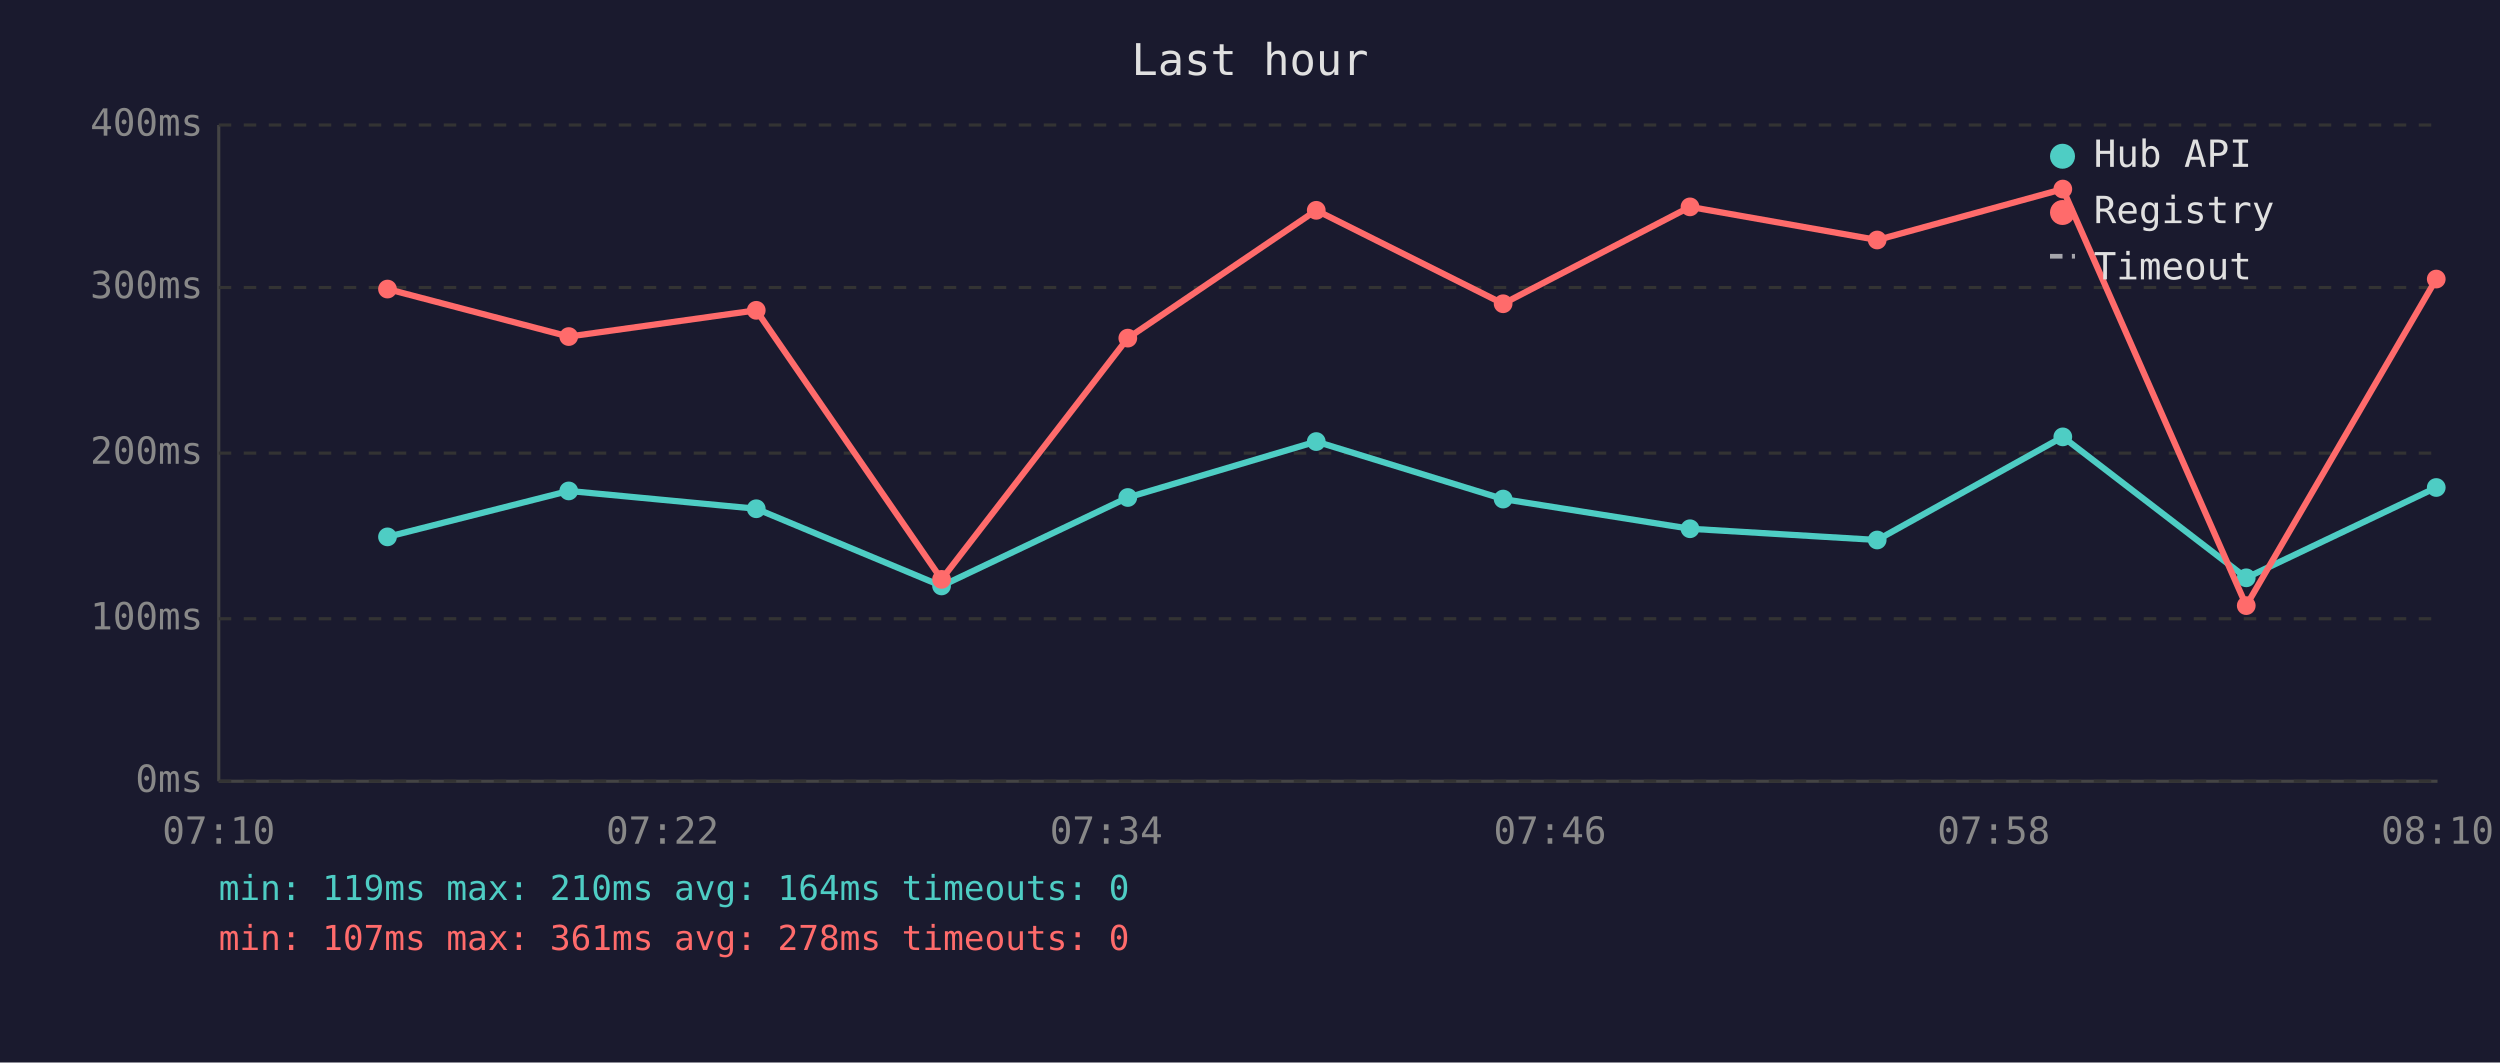
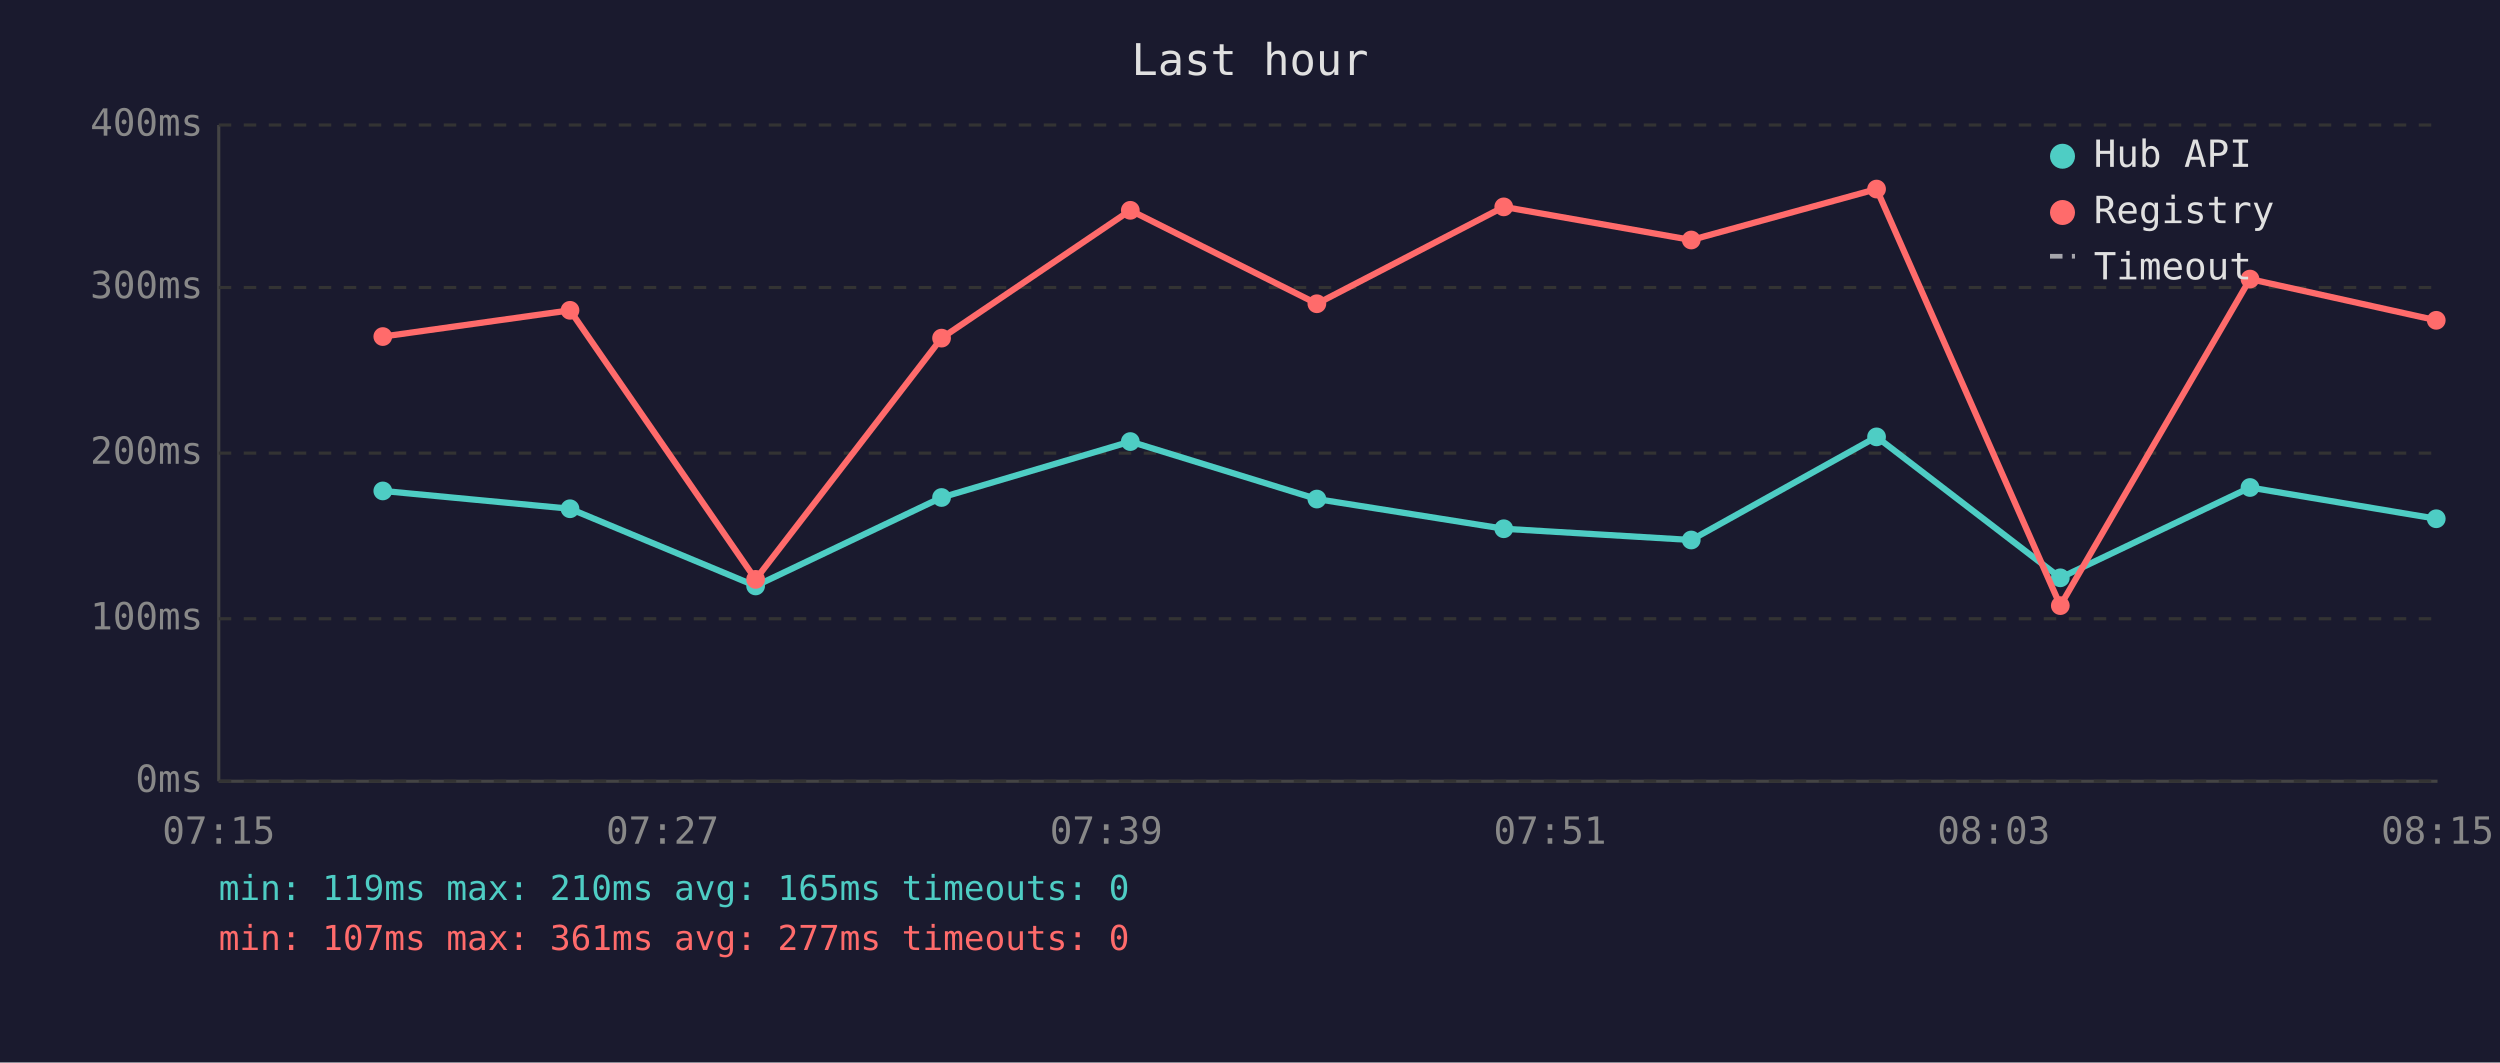
<svg xmlns="http://www.w3.org/2000/svg" viewBox="0 0 800 340" font-family="monospace" font-size="12">
  <rect width="800" height="340" fill="#1a1a2e" />
  <text x="400" y="24" fill="#e0e0e0" font-size="14" text-anchor="middle">Last hour</text>
  <line x1="70" y1="40" x2="70" y2="250" stroke="#444" stroke-width="1" />
  <line x1="70" y1="250" x2="780" y2="250" stroke="#444" stroke-width="1" />
  <line x1="70" y1="250" x2="780" y2="250" stroke="#333" stroke-width="1" stroke-dasharray="4" />
  <text x="65" y="250" fill="#888" text-anchor="end" dominant-baseline="middle">0ms</text>
  <line x1="70" y1="198" x2="780" y2="198" stroke="#333" stroke-width="1" stroke-dasharray="4" />
  <text x="65" y="198" fill="#888" text-anchor="end" dominant-baseline="middle">100ms</text>
  <line x1="70" y1="145" x2="780" y2="145" stroke="#333" stroke-width="1" stroke-dasharray="4" />
  <text x="65" y="145" fill="#888" text-anchor="end" dominant-baseline="middle">200ms</text>
  <line x1="70" y1="92" x2="780" y2="92" stroke="#333" stroke-width="1" stroke-dasharray="4" />
  <text x="65" y="92" fill="#888" text-anchor="end" dominant-baseline="middle">300ms</text>
  <line x1="70" y1="40" x2="780" y2="40" stroke="#333" stroke-width="1" stroke-dasharray="4" />
  <text x="65" y="40" fill="#888" text-anchor="end" dominant-baseline="middle">400ms</text>
-   <text x="70" y="270" fill="#888" text-anchor="middle">07:10</text>
-   <text x="212" y="270" fill="#888" text-anchor="middle">07:22</text>
-   <text x="354" y="270" fill="#888" text-anchor="middle">07:34</text>
-   <text x="496" y="270" fill="#888" text-anchor="middle">07:46</text>
-   <text x="638" y="270" fill="#888" text-anchor="middle">07:58</text>
-   <text x="780" y="270" fill="#888" text-anchor="middle">08:10</text>
-   <polyline points="124.0,171.8 182.0,157.1 242.0,162.8 301.3,187.5 360.9,159.2 421.2,141.3 481.0,159.7 540.8,169.2 600.7,172.8 660.1,139.8 718.8,184.9 779.6,156.0" fill="none" stroke="#4ecdc4" stroke-width="2" opacity="1" />
-   <circle cx="124.0" cy="171.8" r="3" fill="#4ecdc4" />
-   <circle cx="182.0" cy="157.1" r="3" fill="#4ecdc4" />
-   <circle cx="242.0" cy="162.8" r="3" fill="#4ecdc4" />
-   <circle cx="301.3" cy="187.5" r="3" fill="#4ecdc4" />
-   <circle cx="360.9" cy="159.2" r="3" fill="#4ecdc4" />
-   <circle cx="421.2" cy="141.3" r="3" fill="#4ecdc4" />
-   <circle cx="481.0" cy="159.7" r="3" fill="#4ecdc4" />
-   <circle cx="540.8" cy="169.2" r="3" fill="#4ecdc4" />
-   <circle cx="600.7" cy="172.8" r="3" fill="#4ecdc4" />
-   <circle cx="660.1" cy="139.8" r="3" fill="#4ecdc4" />
-   <circle cx="718.8" cy="184.9" r="3" fill="#4ecdc4" />
-   <circle cx="779.6" cy="156.0" r="3" fill="#4ecdc4" />
-   <polyline points="124.0,92.5 182.0,107.7 242.0,99.3 301.3,185.4 360.9,108.2 421.2,67.3 481.0,97.2 540.8,66.2 600.7,76.8 660.1,60.5 718.8,193.8 779.6,89.3" fill="none" stroke="#ff6b6b" stroke-width="2" opacity="1" />
-   <circle cx="124.0" cy="92.5" r="3" fill="#ff6b6b" />
-   <circle cx="182.0" cy="107.7" r="3" fill="#ff6b6b" />
-   <circle cx="242.0" cy="99.3" r="3" fill="#ff6b6b" />
-   <circle cx="301.3" cy="185.4" r="3" fill="#ff6b6b" />
-   <circle cx="360.9" cy="108.2" r="3" fill="#ff6b6b" />
-   <circle cx="421.2" cy="67.3" r="3" fill="#ff6b6b" />
-   <circle cx="481.0" cy="97.2" r="3" fill="#ff6b6b" />
-   <circle cx="540.8" cy="66.2" r="3" fill="#ff6b6b" />
-   <circle cx="600.7" cy="76.8" r="3" fill="#ff6b6b" />
-   <circle cx="660.1" cy="60.5" r="3" fill="#ff6b6b" />
-   <circle cx="718.8" cy="193.8" r="3" fill="#ff6b6b" />
-   <circle cx="779.6" cy="89.3" r="3" fill="#ff6b6b" />
+   <text x="70" y="270" fill="#888" text-anchor="middle">07:15</text>
+   <text x="212" y="270" fill="#888" text-anchor="middle">07:27</text>
+   <text x="354" y="270" fill="#888" text-anchor="middle">07:39</text>
+   <text x="496" y="270" fill="#888" text-anchor="middle">07:51</text>
+   <text x="638" y="270" fill="#888" text-anchor="middle">08:03</text>
+   <text x="780" y="270" fill="#888" text-anchor="middle">08:15</text>
+   <polyline points="122.5,157.1 182.4,162.8 241.8,187.5 301.3,159.2 361.7,141.3 421.4,159.7 481.2,169.2 541.2,172.8 600.5,139.8 659.3,184.9 720.0,156.0 779.6,166.0" fill="none" stroke="#4ecdc4" stroke-width="2" opacity="1" />
+   <circle cx="122.5" cy="157.1" r="3" fill="#4ecdc4" />
+   <circle cx="182.4" cy="162.8" r="3" fill="#4ecdc4" />
+   <circle cx="241.8" cy="187.5" r="3" fill="#4ecdc4" />
+   <circle cx="301.3" cy="159.2" r="3" fill="#4ecdc4" />
+   <circle cx="361.7" cy="141.3" r="3" fill="#4ecdc4" />
+   <circle cx="421.4" cy="159.7" r="3" fill="#4ecdc4" />
+   <circle cx="481.2" cy="169.2" r="3" fill="#4ecdc4" />
+   <circle cx="541.2" cy="172.8" r="3" fill="#4ecdc4" />
+   <circle cx="600.5" cy="139.8" r="3" fill="#4ecdc4" />
+   <circle cx="659.3" cy="184.9" r="3" fill="#4ecdc4" />
+   <circle cx="720.0" cy="156.0" r="3" fill="#4ecdc4" />
+   <circle cx="779.6" cy="166.0" r="3" fill="#4ecdc4" />
+   <polyline points="122.5,107.7 182.4,99.3 241.8,185.4 301.3,108.2 361.7,67.3 421.4,97.2 481.2,66.2 541.2,76.8 600.5,60.5 659.3,193.8 720.0,89.3 779.6,102.5" fill="none" stroke="#ff6b6b" stroke-width="2" opacity="1" />
+   <circle cx="122.5" cy="107.7" r="3" fill="#ff6b6b" />
+   <circle cx="182.4" cy="99.3" r="3" fill="#ff6b6b" />
+   <circle cx="241.8" cy="185.4" r="3" fill="#ff6b6b" />
+   <circle cx="301.3" cy="108.2" r="3" fill="#ff6b6b" />
+   <circle cx="361.7" cy="67.3" r="3" fill="#ff6b6b" />
+   <circle cx="421.4" cy="97.2" r="3" fill="#ff6b6b" />
+   <circle cx="481.2" cy="66.2" r="3" fill="#ff6b6b" />
+   <circle cx="541.2" cy="76.8" r="3" fill="#ff6b6b" />
+   <circle cx="600.5" cy="60.5" r="3" fill="#ff6b6b" />
+   <circle cx="659.3" cy="193.8" r="3" fill="#ff6b6b" />
+   <circle cx="720.0" cy="89.3" r="3" fill="#ff6b6b" />
+   <circle cx="779.6" cy="102.5" r="3" fill="#ff6b6b" />
  <circle cx="660" cy="50" r="4" fill="#4ecdc4" />
  <text x="670" y="50" fill="#e0e0e0" dominant-baseline="middle">Hub API</text>
  <circle cx="660" cy="68" r="4" fill="#ff6b6b" />
  <text x="670" y="68" fill="#e0e0e0" dominant-baseline="middle">Registry</text>
  <line x1="656" y1="82" x2="664" y2="82" stroke="#e0e0e0" stroke-width="1.5" stroke-dasharray="4,3" opacity="0.7" />
  <text x="670" y="86" fill="#e0e0e0" dominant-baseline="middle">Timeout</text>
-   <text x="70" y="288" fill="#4ecdc4" font-size="11">min: 119ms  max: 210ms  avg: 164ms  timeouts: 0</text>
-   <text x="70" y="304" fill="#ff6b6b" font-size="11">min: 107ms  max: 361ms  avg: 278ms  timeouts: 0</text>
+   <text x="70" y="288" fill="#4ecdc4" font-size="11">min: 119ms  max: 210ms  avg: 165ms  timeouts: 0</text>
+   <text x="70" y="304" fill="#ff6b6b" font-size="11">min: 107ms  max: 361ms  avg: 277ms  timeouts: 0</text>
</svg>
